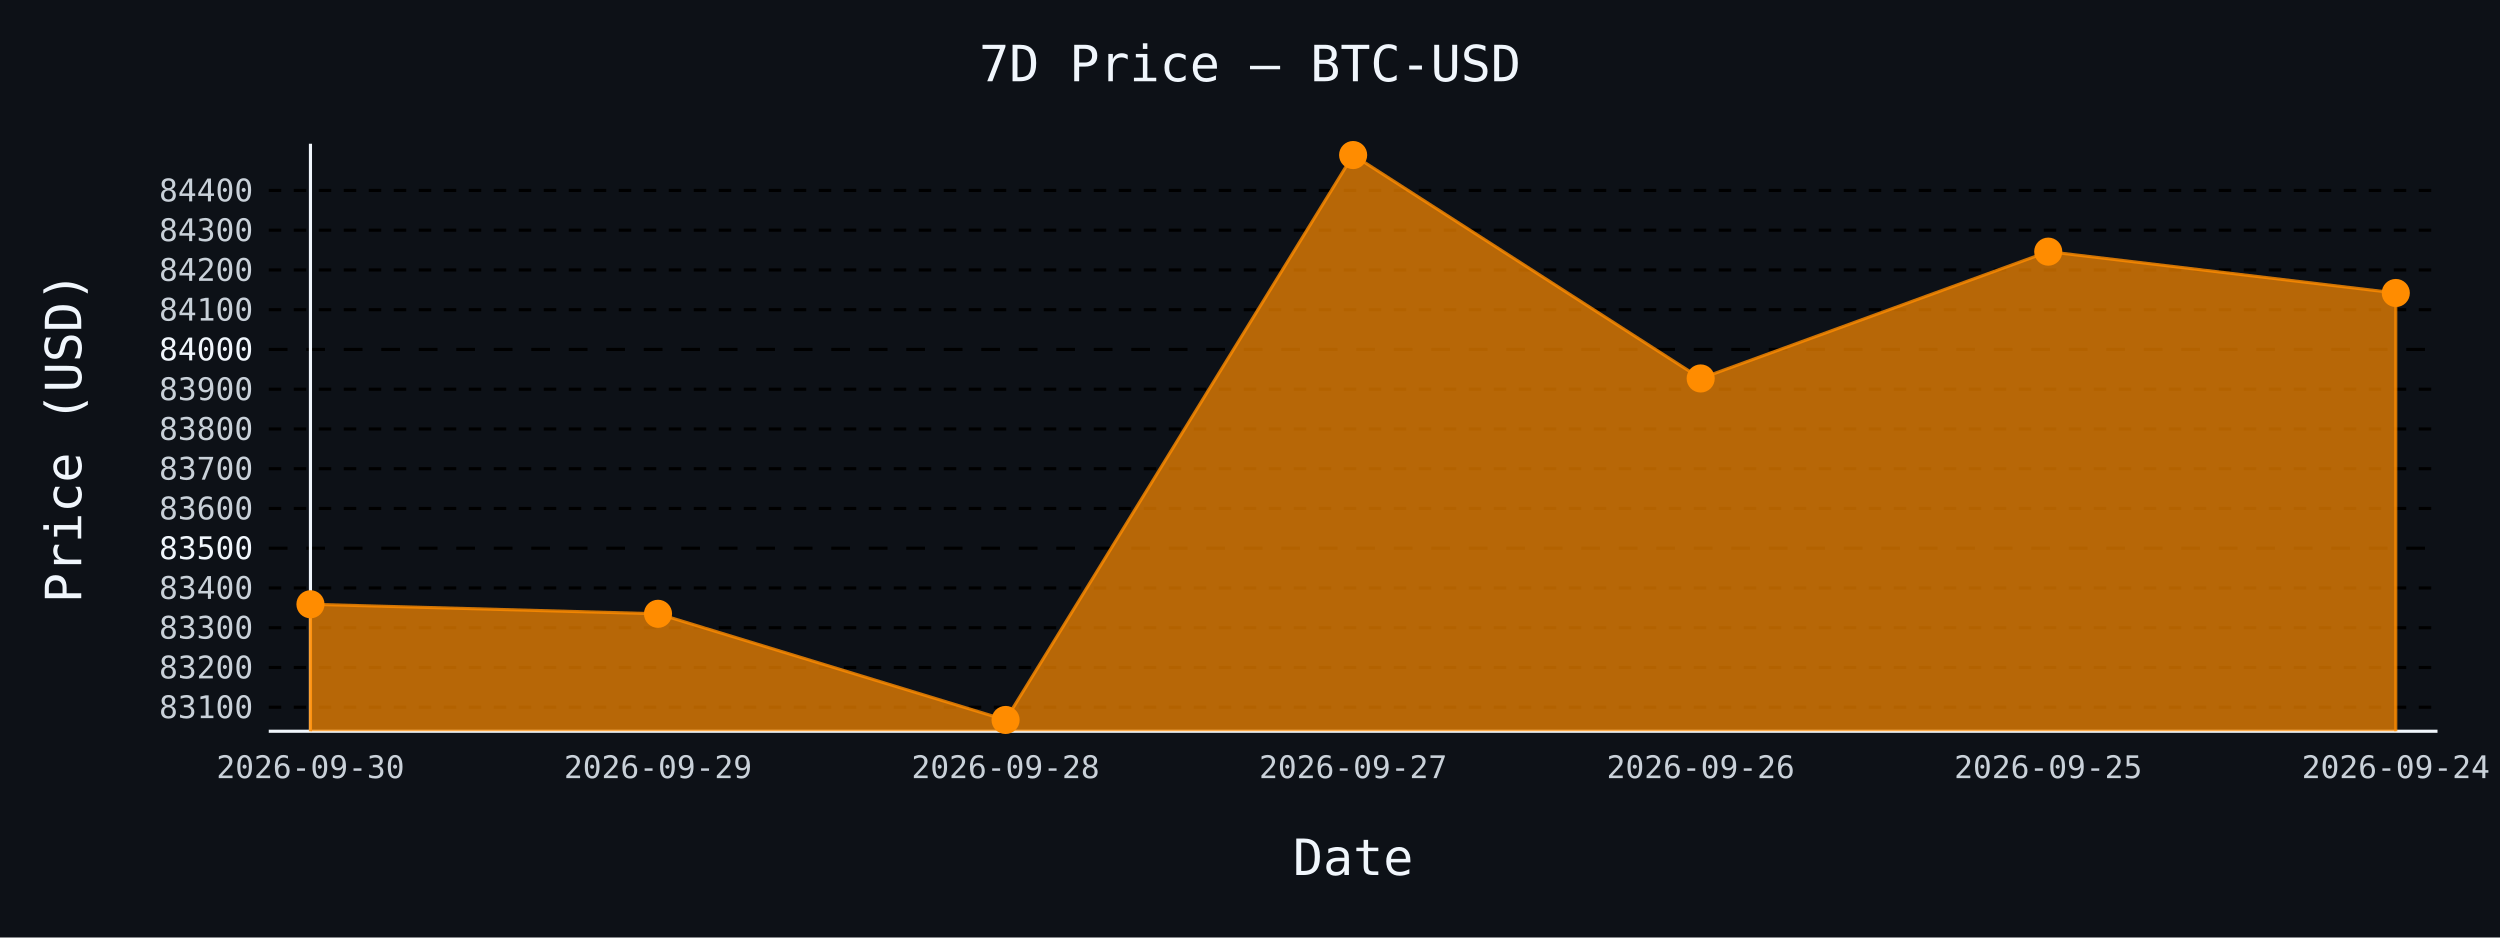
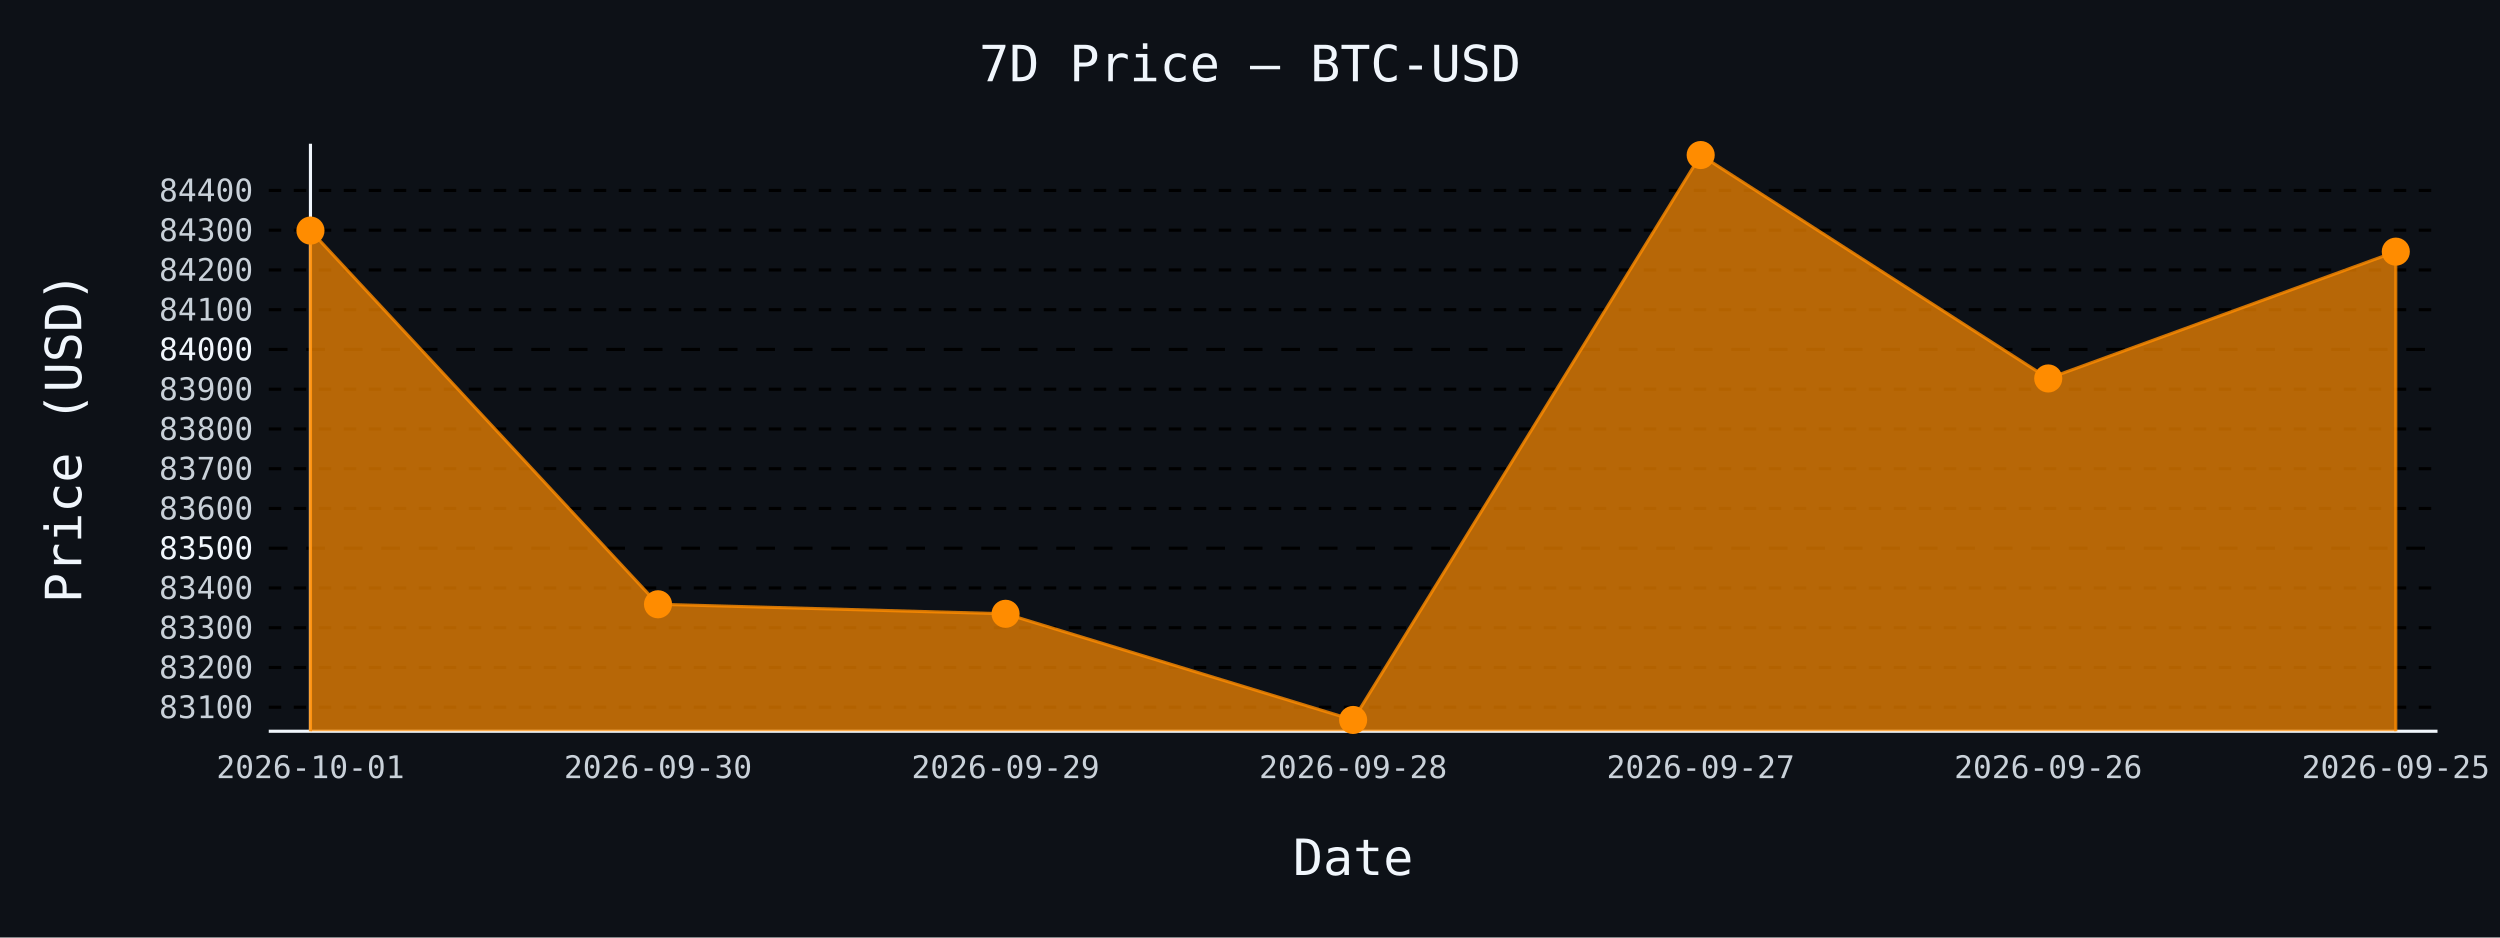
- <svg xmlns="http://www.w3.org/2000/svg" id="chart-14f2ac51-dab8-45ca-8db9-91f9e4b76723" class="pygal-chart" viewBox="0 0 800 300">
+ <svg xmlns="http://www.w3.org/2000/svg" id="chart-aff6cfcc-8851-422d-b4ac-ede8d052127c" class="pygal-chart" viewBox="0 0 800 300">
  <defs>
-     <style type="text/css">#chart-14f2ac51-dab8-45ca-8db9-91f9e4b76723{-webkit-user-select:none;-webkit-font-smoothing:antialiased;font-family:monospace}#chart-14f2ac51-dab8-45ca-8db9-91f9e4b76723 .title{font-family:monospace;font-size:16px}#chart-14f2ac51-dab8-45ca-8db9-91f9e4b76723 .legends .legend text{font-family:monospace;font-size:14px}#chart-14f2ac51-dab8-45ca-8db9-91f9e4b76723 .axis text{font-family:monospace;font-size:10px}#chart-14f2ac51-dab8-45ca-8db9-91f9e4b76723 .axis text.major{font-family:monospace;font-size:10px}#chart-14f2ac51-dab8-45ca-8db9-91f9e4b76723 .text-overlay text.value{font-family:monospace;font-size:16px}#chart-14f2ac51-dab8-45ca-8db9-91f9e4b76723 .text-overlay text.label{font-family:monospace;font-size:10px}#chart-14f2ac51-dab8-45ca-8db9-91f9e4b76723 .tooltip{font-family:monospace;font-size:14px}#chart-14f2ac51-dab8-45ca-8db9-91f9e4b76723 text.no_data{font-family:monospace;font-size:64px}
- #chart-14f2ac51-dab8-45ca-8db9-91f9e4b76723{background-color:#0d1117}#chart-14f2ac51-dab8-45ca-8db9-91f9e4b76723 path,#chart-14f2ac51-dab8-45ca-8db9-91f9e4b76723 line,#chart-14f2ac51-dab8-45ca-8db9-91f9e4b76723 rect,#chart-14f2ac51-dab8-45ca-8db9-91f9e4b76723 circle{-webkit-transition:150ms;-moz-transition:150ms;transition:150ms}#chart-14f2ac51-dab8-45ca-8db9-91f9e4b76723 .graph &gt; .background{fill:#0d1117}#chart-14f2ac51-dab8-45ca-8db9-91f9e4b76723 .plot &gt; .background{fill:#0d1117}#chart-14f2ac51-dab8-45ca-8db9-91f9e4b76723 .graph{fill:#c9d1d9}#chart-14f2ac51-dab8-45ca-8db9-91f9e4b76723 text.no_data{fill:#f0f6fc}#chart-14f2ac51-dab8-45ca-8db9-91f9e4b76723 .title{fill:#f0f6fc}#chart-14f2ac51-dab8-45ca-8db9-91f9e4b76723 .legends .legend text{fill:#c9d1d9}#chart-14f2ac51-dab8-45ca-8db9-91f9e4b76723 .legends .legend:hover text{fill:#f0f6fc}#chart-14f2ac51-dab8-45ca-8db9-91f9e4b76723 .axis .line{stroke:#f0f6fc}#chart-14f2ac51-dab8-45ca-8db9-91f9e4b76723 .axis .guide.line{stroke:#8b949e}#chart-14f2ac51-dab8-45ca-8db9-91f9e4b76723 .axis .major.line{stroke:#c9d1d9}#chart-14f2ac51-dab8-45ca-8db9-91f9e4b76723 .axis text.major{fill:#f0f6fc}#chart-14f2ac51-dab8-45ca-8db9-91f9e4b76723 .axis.y .guides:hover .guide.line,#chart-14f2ac51-dab8-45ca-8db9-91f9e4b76723 .line-graph .axis.x .guides:hover .guide.line,#chart-14f2ac51-dab8-45ca-8db9-91f9e4b76723 .stackedline-graph .axis.x .guides:hover .guide.line,#chart-14f2ac51-dab8-45ca-8db9-91f9e4b76723 .xy-graph .axis.x .guides:hover .guide.line{stroke:#f0f6fc}#chart-14f2ac51-dab8-45ca-8db9-91f9e4b76723 .axis .guides:hover text{fill:#f0f6fc}#chart-14f2ac51-dab8-45ca-8db9-91f9e4b76723 .reactive{fill-opacity:.7;stroke-opacity:.8;stroke-width:1}#chart-14f2ac51-dab8-45ca-8db9-91f9e4b76723 .ci{stroke:#c9d1d9}#chart-14f2ac51-dab8-45ca-8db9-91f9e4b76723 .reactive.active,#chart-14f2ac51-dab8-45ca-8db9-91f9e4b76723 .active .reactive{fill-opacity:.8;stroke-opacity:.9;stroke-width:4}#chart-14f2ac51-dab8-45ca-8db9-91f9e4b76723 .ci .reactive.active{stroke-width:1.5}#chart-14f2ac51-dab8-45ca-8db9-91f9e4b76723 .series text{fill:#f0f6fc}#chart-14f2ac51-dab8-45ca-8db9-91f9e4b76723 .tooltip rect{fill:#0d1117;stroke:#f0f6fc;-webkit-transition:opacity 150ms;-moz-transition:opacity 150ms;transition:opacity 150ms}#chart-14f2ac51-dab8-45ca-8db9-91f9e4b76723 .tooltip .label{fill:#c9d1d9}#chart-14f2ac51-dab8-45ca-8db9-91f9e4b76723 .tooltip .label{fill:#c9d1d9}#chart-14f2ac51-dab8-45ca-8db9-91f9e4b76723 .tooltip .legend{font-size:.8em;fill:#8b949e}#chart-14f2ac51-dab8-45ca-8db9-91f9e4b76723 .tooltip .x_label{font-size:.6em;fill:#f0f6fc}#chart-14f2ac51-dab8-45ca-8db9-91f9e4b76723 .tooltip .xlink{font-size:.5em;text-decoration:underline}#chart-14f2ac51-dab8-45ca-8db9-91f9e4b76723 .tooltip .value{font-size:1.5em}#chart-14f2ac51-dab8-45ca-8db9-91f9e4b76723 .bound{font-size:.5em}#chart-14f2ac51-dab8-45ca-8db9-91f9e4b76723 .max-value{font-size:.75em;fill:#8b949e}#chart-14f2ac51-dab8-45ca-8db9-91f9e4b76723 .map-element{fill:#0d1117;stroke:#8b949e !important}#chart-14f2ac51-dab8-45ca-8db9-91f9e4b76723 .map-element .reactive{fill-opacity:inherit;stroke-opacity:inherit}#chart-14f2ac51-dab8-45ca-8db9-91f9e4b76723 .color-0,#chart-14f2ac51-dab8-45ca-8db9-91f9e4b76723 .color-0 a:visited{stroke:#ff8c00;fill:#ff8c00}#chart-14f2ac51-dab8-45ca-8db9-91f9e4b76723 .text-overlay .color-0 text{fill:black}
- #chart-14f2ac51-dab8-45ca-8db9-91f9e4b76723 text.no_data{text-anchor:middle}#chart-14f2ac51-dab8-45ca-8db9-91f9e4b76723 .guide.line{fill:none}#chart-14f2ac51-dab8-45ca-8db9-91f9e4b76723 .centered{text-anchor:middle}#chart-14f2ac51-dab8-45ca-8db9-91f9e4b76723 .title{text-anchor:middle}#chart-14f2ac51-dab8-45ca-8db9-91f9e4b76723 .legends .legend text{fill-opacity:1}#chart-14f2ac51-dab8-45ca-8db9-91f9e4b76723 .axis.x text{text-anchor:middle}#chart-14f2ac51-dab8-45ca-8db9-91f9e4b76723 .axis.x:not(.web) text[transform]{text-anchor:start}#chart-14f2ac51-dab8-45ca-8db9-91f9e4b76723 .axis.x:not(.web) text[transform].backwards{text-anchor:end}#chart-14f2ac51-dab8-45ca-8db9-91f9e4b76723 .axis.y text{text-anchor:end}#chart-14f2ac51-dab8-45ca-8db9-91f9e4b76723 .axis.y text[transform].backwards{text-anchor:start}#chart-14f2ac51-dab8-45ca-8db9-91f9e4b76723 .axis.y2 text{text-anchor:start}#chart-14f2ac51-dab8-45ca-8db9-91f9e4b76723 .axis.y2 text[transform].backwards{text-anchor:end}#chart-14f2ac51-dab8-45ca-8db9-91f9e4b76723 .axis .guide.line{stroke-dasharray:4,4;stroke:black}#chart-14f2ac51-dab8-45ca-8db9-91f9e4b76723 .axis .major.guide.line{stroke-dasharray:6,6;stroke:black}#chart-14f2ac51-dab8-45ca-8db9-91f9e4b76723 .horizontal .axis.y .guide.line,#chart-14f2ac51-dab8-45ca-8db9-91f9e4b76723 .horizontal .axis.y2 .guide.line,#chart-14f2ac51-dab8-45ca-8db9-91f9e4b76723 .vertical .axis.x .guide.line{opacity:0}#chart-14f2ac51-dab8-45ca-8db9-91f9e4b76723 .horizontal .axis.always_show .guide.line,#chart-14f2ac51-dab8-45ca-8db9-91f9e4b76723 .vertical .axis.always_show .guide.line{opacity:1 !important}#chart-14f2ac51-dab8-45ca-8db9-91f9e4b76723 .axis.y .guides:hover .guide.line,#chart-14f2ac51-dab8-45ca-8db9-91f9e4b76723 .axis.y2 .guides:hover .guide.line,#chart-14f2ac51-dab8-45ca-8db9-91f9e4b76723 .axis.x .guides:hover .guide.line{opacity:1}#chart-14f2ac51-dab8-45ca-8db9-91f9e4b76723 .axis .guides:hover text{opacity:1}#chart-14f2ac51-dab8-45ca-8db9-91f9e4b76723 .nofill{fill:none}#chart-14f2ac51-dab8-45ca-8db9-91f9e4b76723 .subtle-fill{fill-opacity:.2}#chart-14f2ac51-dab8-45ca-8db9-91f9e4b76723 .dot{stroke-width:1px;fill-opacity:1;stroke-opacity:1}#chart-14f2ac51-dab8-45ca-8db9-91f9e4b76723 .dot.active{stroke-width:5px}#chart-14f2ac51-dab8-45ca-8db9-91f9e4b76723 .dot.negative{fill:transparent}#chart-14f2ac51-dab8-45ca-8db9-91f9e4b76723 text,#chart-14f2ac51-dab8-45ca-8db9-91f9e4b76723 tspan{stroke:none !important}#chart-14f2ac51-dab8-45ca-8db9-91f9e4b76723 .series text.active{opacity:1}#chart-14f2ac51-dab8-45ca-8db9-91f9e4b76723 .tooltip rect{fill-opacity:.95;stroke-width:.5}#chart-14f2ac51-dab8-45ca-8db9-91f9e4b76723 .tooltip text{fill-opacity:1}#chart-14f2ac51-dab8-45ca-8db9-91f9e4b76723 .showable{visibility:hidden}#chart-14f2ac51-dab8-45ca-8db9-91f9e4b76723 .showable.shown{visibility:visible}#chart-14f2ac51-dab8-45ca-8db9-91f9e4b76723 .gauge-background{fill:rgba(229,229,229,1);stroke:none}#chart-14f2ac51-dab8-45ca-8db9-91f9e4b76723 .bg-lines{stroke:#0d1117;stroke-width:2px}</style>
+     <style type="text/css">#chart-aff6cfcc-8851-422d-b4ac-ede8d052127c{-webkit-user-select:none;-webkit-font-smoothing:antialiased;font-family:monospace}#chart-aff6cfcc-8851-422d-b4ac-ede8d052127c .title{font-family:monospace;font-size:16px}#chart-aff6cfcc-8851-422d-b4ac-ede8d052127c .legends .legend text{font-family:monospace;font-size:14px}#chart-aff6cfcc-8851-422d-b4ac-ede8d052127c .axis text{font-family:monospace;font-size:10px}#chart-aff6cfcc-8851-422d-b4ac-ede8d052127c .axis text.major{font-family:monospace;font-size:10px}#chart-aff6cfcc-8851-422d-b4ac-ede8d052127c .text-overlay text.value{font-family:monospace;font-size:16px}#chart-aff6cfcc-8851-422d-b4ac-ede8d052127c .text-overlay text.label{font-family:monospace;font-size:10px}#chart-aff6cfcc-8851-422d-b4ac-ede8d052127c .tooltip{font-family:monospace;font-size:14px}#chart-aff6cfcc-8851-422d-b4ac-ede8d052127c text.no_data{font-family:monospace;font-size:64px}
+ #chart-aff6cfcc-8851-422d-b4ac-ede8d052127c{background-color:#0d1117}#chart-aff6cfcc-8851-422d-b4ac-ede8d052127c path,#chart-aff6cfcc-8851-422d-b4ac-ede8d052127c line,#chart-aff6cfcc-8851-422d-b4ac-ede8d052127c rect,#chart-aff6cfcc-8851-422d-b4ac-ede8d052127c circle{-webkit-transition:150ms;-moz-transition:150ms;transition:150ms}#chart-aff6cfcc-8851-422d-b4ac-ede8d052127c .graph &gt; .background{fill:#0d1117}#chart-aff6cfcc-8851-422d-b4ac-ede8d052127c .plot &gt; .background{fill:#0d1117}#chart-aff6cfcc-8851-422d-b4ac-ede8d052127c .graph{fill:#c9d1d9}#chart-aff6cfcc-8851-422d-b4ac-ede8d052127c text.no_data{fill:#f0f6fc}#chart-aff6cfcc-8851-422d-b4ac-ede8d052127c .title{fill:#f0f6fc}#chart-aff6cfcc-8851-422d-b4ac-ede8d052127c .legends .legend text{fill:#c9d1d9}#chart-aff6cfcc-8851-422d-b4ac-ede8d052127c .legends .legend:hover text{fill:#f0f6fc}#chart-aff6cfcc-8851-422d-b4ac-ede8d052127c .axis .line{stroke:#f0f6fc}#chart-aff6cfcc-8851-422d-b4ac-ede8d052127c .axis .guide.line{stroke:#8b949e}#chart-aff6cfcc-8851-422d-b4ac-ede8d052127c .axis .major.line{stroke:#c9d1d9}#chart-aff6cfcc-8851-422d-b4ac-ede8d052127c .axis text.major{fill:#f0f6fc}#chart-aff6cfcc-8851-422d-b4ac-ede8d052127c .axis.y .guides:hover .guide.line,#chart-aff6cfcc-8851-422d-b4ac-ede8d052127c .line-graph .axis.x .guides:hover .guide.line,#chart-aff6cfcc-8851-422d-b4ac-ede8d052127c .stackedline-graph .axis.x .guides:hover .guide.line,#chart-aff6cfcc-8851-422d-b4ac-ede8d052127c .xy-graph .axis.x .guides:hover .guide.line{stroke:#f0f6fc}#chart-aff6cfcc-8851-422d-b4ac-ede8d052127c .axis .guides:hover text{fill:#f0f6fc}#chart-aff6cfcc-8851-422d-b4ac-ede8d052127c .reactive{fill-opacity:.7;stroke-opacity:.8;stroke-width:1}#chart-aff6cfcc-8851-422d-b4ac-ede8d052127c .ci{stroke:#c9d1d9}#chart-aff6cfcc-8851-422d-b4ac-ede8d052127c .reactive.active,#chart-aff6cfcc-8851-422d-b4ac-ede8d052127c .active .reactive{fill-opacity:.8;stroke-opacity:.9;stroke-width:4}#chart-aff6cfcc-8851-422d-b4ac-ede8d052127c .ci .reactive.active{stroke-width:1.5}#chart-aff6cfcc-8851-422d-b4ac-ede8d052127c .series text{fill:#f0f6fc}#chart-aff6cfcc-8851-422d-b4ac-ede8d052127c .tooltip rect{fill:#0d1117;stroke:#f0f6fc;-webkit-transition:opacity 150ms;-moz-transition:opacity 150ms;transition:opacity 150ms}#chart-aff6cfcc-8851-422d-b4ac-ede8d052127c .tooltip .label{fill:#c9d1d9}#chart-aff6cfcc-8851-422d-b4ac-ede8d052127c .tooltip .label{fill:#c9d1d9}#chart-aff6cfcc-8851-422d-b4ac-ede8d052127c .tooltip .legend{font-size:.8em;fill:#8b949e}#chart-aff6cfcc-8851-422d-b4ac-ede8d052127c .tooltip .x_label{font-size:.6em;fill:#f0f6fc}#chart-aff6cfcc-8851-422d-b4ac-ede8d052127c .tooltip .xlink{font-size:.5em;text-decoration:underline}#chart-aff6cfcc-8851-422d-b4ac-ede8d052127c .tooltip .value{font-size:1.5em}#chart-aff6cfcc-8851-422d-b4ac-ede8d052127c .bound{font-size:.5em}#chart-aff6cfcc-8851-422d-b4ac-ede8d052127c .max-value{font-size:.75em;fill:#8b949e}#chart-aff6cfcc-8851-422d-b4ac-ede8d052127c .map-element{fill:#0d1117;stroke:#8b949e !important}#chart-aff6cfcc-8851-422d-b4ac-ede8d052127c .map-element .reactive{fill-opacity:inherit;stroke-opacity:inherit}#chart-aff6cfcc-8851-422d-b4ac-ede8d052127c .color-0,#chart-aff6cfcc-8851-422d-b4ac-ede8d052127c .color-0 a:visited{stroke:#ff8c00;fill:#ff8c00}#chart-aff6cfcc-8851-422d-b4ac-ede8d052127c .text-overlay .color-0 text{fill:black}
+ #chart-aff6cfcc-8851-422d-b4ac-ede8d052127c text.no_data{text-anchor:middle}#chart-aff6cfcc-8851-422d-b4ac-ede8d052127c .guide.line{fill:none}#chart-aff6cfcc-8851-422d-b4ac-ede8d052127c .centered{text-anchor:middle}#chart-aff6cfcc-8851-422d-b4ac-ede8d052127c .title{text-anchor:middle}#chart-aff6cfcc-8851-422d-b4ac-ede8d052127c .legends .legend text{fill-opacity:1}#chart-aff6cfcc-8851-422d-b4ac-ede8d052127c .axis.x text{text-anchor:middle}#chart-aff6cfcc-8851-422d-b4ac-ede8d052127c .axis.x:not(.web) text[transform]{text-anchor:start}#chart-aff6cfcc-8851-422d-b4ac-ede8d052127c .axis.x:not(.web) text[transform].backwards{text-anchor:end}#chart-aff6cfcc-8851-422d-b4ac-ede8d052127c .axis.y text{text-anchor:end}#chart-aff6cfcc-8851-422d-b4ac-ede8d052127c .axis.y text[transform].backwards{text-anchor:start}#chart-aff6cfcc-8851-422d-b4ac-ede8d052127c .axis.y2 text{text-anchor:start}#chart-aff6cfcc-8851-422d-b4ac-ede8d052127c .axis.y2 text[transform].backwards{text-anchor:end}#chart-aff6cfcc-8851-422d-b4ac-ede8d052127c .axis .guide.line{stroke-dasharray:4,4;stroke:black}#chart-aff6cfcc-8851-422d-b4ac-ede8d052127c .axis .major.guide.line{stroke-dasharray:6,6;stroke:black}#chart-aff6cfcc-8851-422d-b4ac-ede8d052127c .horizontal .axis.y .guide.line,#chart-aff6cfcc-8851-422d-b4ac-ede8d052127c .horizontal .axis.y2 .guide.line,#chart-aff6cfcc-8851-422d-b4ac-ede8d052127c .vertical .axis.x .guide.line{opacity:0}#chart-aff6cfcc-8851-422d-b4ac-ede8d052127c .horizontal .axis.always_show .guide.line,#chart-aff6cfcc-8851-422d-b4ac-ede8d052127c .vertical .axis.always_show .guide.line{opacity:1 !important}#chart-aff6cfcc-8851-422d-b4ac-ede8d052127c .axis.y .guides:hover .guide.line,#chart-aff6cfcc-8851-422d-b4ac-ede8d052127c .axis.y2 .guides:hover .guide.line,#chart-aff6cfcc-8851-422d-b4ac-ede8d052127c .axis.x .guides:hover .guide.line{opacity:1}#chart-aff6cfcc-8851-422d-b4ac-ede8d052127c .axis .guides:hover text{opacity:1}#chart-aff6cfcc-8851-422d-b4ac-ede8d052127c .nofill{fill:none}#chart-aff6cfcc-8851-422d-b4ac-ede8d052127c .subtle-fill{fill-opacity:.2}#chart-aff6cfcc-8851-422d-b4ac-ede8d052127c .dot{stroke-width:1px;fill-opacity:1;stroke-opacity:1}#chart-aff6cfcc-8851-422d-b4ac-ede8d052127c .dot.active{stroke-width:5px}#chart-aff6cfcc-8851-422d-b4ac-ede8d052127c .dot.negative{fill:transparent}#chart-aff6cfcc-8851-422d-b4ac-ede8d052127c text,#chart-aff6cfcc-8851-422d-b4ac-ede8d052127c tspan{stroke:none !important}#chart-aff6cfcc-8851-422d-b4ac-ede8d052127c .series text.active{opacity:1}#chart-aff6cfcc-8851-422d-b4ac-ede8d052127c .tooltip rect{fill-opacity:.95;stroke-width:.5}#chart-aff6cfcc-8851-422d-b4ac-ede8d052127c .tooltip text{fill-opacity:1}#chart-aff6cfcc-8851-422d-b4ac-ede8d052127c .showable{visibility:hidden}#chart-aff6cfcc-8851-422d-b4ac-ede8d052127c .showable.shown{visibility:visible}#chart-aff6cfcc-8851-422d-b4ac-ede8d052127c .gauge-background{fill:rgba(229,229,229,1);stroke:none}#chart-aff6cfcc-8851-422d-b4ac-ede8d052127c .bg-lines{stroke:#0d1117;stroke-width:2px}</style>
  </defs>
  <g class="graph line-graph vertical">
    <rect x="0" y="0" width="800" height="300" class="background" />
    <g transform="translate(86, 46)" class="plot">
      <rect x="0" y="0" width="694.0" height="188" class="background" />
      <g class="axis y always_show">
        <path d="M0 188 h694" class="line" />
        <g class="guides">
          <path d="M0 180.314 h694" class="guide line" />
          <text x="-5" y="183.814" class="">83100</text>
        </g>
        <g class="guides">
          <path d="M0 167.593 h694" class="guide line" />
          <text x="-5" y="171.093" class="">83200</text>
        </g>
        <g class="guides">
          <path d="M0 154.871 h694" class="guide line" />
          <text x="-5" y="158.371" class="">83300</text>
        </g>
        <g class="guides">
          <path d="M0 142.15 h694" class="guide line" />
          <text x="-5" y="145.65" class="">83400</text>
        </g>
        <g class="guides">
          <path d="M0 129.429 h694" class="major guide line" />
          <text x="-5" y="132.929" class="major">83500</text>
        </g>
        <g class="guides">
          <path d="M0 116.707 h694" class="guide line" />
          <text x="-5" y="120.207" class="">83600</text>
        </g>
        <g class="guides">
          <path d="M0 103.986 h694" class="guide line" />
          <text x="-5" y="107.486" class="">83700</text>
        </g>
        <g class="guides">
          <path d="M0 91.265 h694" class="guide line" />
          <text x="-5" y="94.765" class="">83800</text>
        </g>
        <g class="guides">
          <path d="M0 78.544 h694" class="guide line" />
          <text x="-5" y="82.044" class="">83900</text>
        </g>
        <g class="guides">
          <path d="M0 65.822 h694" class="major guide line" />
          <text x="-5" y="69.322" class="major">84000</text>
        </g>
        <g class="guides">
          <path d="M0 53.101 h694" class="guide line" />
          <text x="-5" y="56.601" class="">84100</text>
        </g>
        <g class="guides">
          <path d="M0 40.38 h694" class="guide line" />
          <text x="-5" y="43.88" class="">84200</text>
        </g>
        <g class="guides">
          <path d="M0 27.659 h694" class="guide line" />
          <text x="-5" y="31.159" class="">84300</text>
        </g>
        <g class="guides">
          <path d="M0 14.937 h694" class="guide line" />
          <text x="-5" y="18.437" class="">84400</text>
        </g>
      </g>
      <g class="axis x">
        <g class="guides">
          <path d="M13.346 0 v188" class="line" />
-           <text x="13.346" y="203.0" class="">2026-09-30</text>
+           <text x="13.346" y="203.0" class="">2026-10-01</text>
        </g>
        <g class="guides">
          <path d="M124.564 0 v188" class="guide line" />
-           <text x="124.564" y="203.0" class="">2026-09-29</text>
+           <text x="124.564" y="203.0" class="">2026-09-30</text>
        </g>
        <g class="guides">
          <path d="M235.782 0 v188" class="guide line" />
-           <text x="235.782" y="203.0" class="">2026-09-28</text>
+           <text x="235.782" y="203.0" class="">2026-09-29</text>
        </g>
        <g class="guides">
          <path d="M347 0 v188" class="guide line" />
-           <text x="347.0" y="203.0" class="">2026-09-27</text>
+           <text x="347.0" y="203.0" class="">2026-09-28</text>
        </g>
        <g class="guides">
          <path d="M458.218 0 v188" class="guide line" />
-           <text x="458.218" y="203.0" class="">2026-09-26</text>
+           <text x="458.218" y="203.0" class="">2026-09-27</text>
        </g>
        <g class="guides">
          <path d="M569.436 0 v188" class="guide line" />
-           <text x="569.436" y="203.0" class="">2026-09-25</text>
+           <text x="569.436" y="203.0" class="">2026-09-26</text>
        </g>
        <g class="guides">
          <path d="M680.654 0 v188" class="guide line" />
-           <text x="680.654" y="203.0" class="">2026-09-24</text>
+           <text x="680.654" y="203.0" class="">2026-09-25</text>
        </g>
      </g>
      <g class="series serie-0 color-0">
-         <path d="M13.346 188 L13.346 147.366 124.564 150.419 235.782 184.385 347 3.615 458.218 75.109 569.436 34.528 680.654 47.758 680.654 188" class="line reactive" />
+         <path d="M13.346 188 L13.346 27.786 124.564 147.366 235.782 150.419 347 184.385 458.218 3.615 569.436 75.109 680.654 34.528 680.654 188" class="line reactive" />
      </g>
    </g>
    <g class="titles">
      <text x="400.0" y="26" class="title plot_title">7D Price — BTC-USD</text>
      <text x="433.0" y="280" class="title">Date</text>
      <text x="0" y="166.0" class="title" transform="rotate(-90 0 140)">Price (USD)</text>
    </g>
    <g transform="translate(86, 46)" class="plot overlay">
      <g class="series serie-0 color-0">
        <g class="dots">
-           <circle cx="13.346" cy="147.366" r="4" class="dot reactive tooltip-trigger" />
+           <circle cx="13.346" cy="27.786" r="4" class="dot reactive tooltip-trigger" />
        </g>
        <g class="dots">
-           <circle cx="124.564" cy="150.419" r="4" class="dot reactive tooltip-trigger" />
+           <circle cx="124.564" cy="147.366" r="4" class="dot reactive tooltip-trigger" />
        </g>
        <g class="dots">
-           <circle cx="235.782" cy="184.385" r="4" class="dot reactive tooltip-trigger" />
+           <circle cx="235.782" cy="150.419" r="4" class="dot reactive tooltip-trigger" />
        </g>
        <g class="dots">
-           <circle cx="347.0" cy="3.615" r="4" class="dot reactive tooltip-trigger" />
+           <circle cx="347.0" cy="184.385" r="4" class="dot reactive tooltip-trigger" />
        </g>
        <g class="dots">
-           <circle cx="458.218" cy="75.109" r="4" class="dot reactive tooltip-trigger" />
+           <circle cx="458.218" cy="3.615" r="4" class="dot reactive tooltip-trigger" />
        </g>
        <g class="dots">
-           <circle cx="569.436" cy="34.528" r="4" class="dot reactive tooltip-trigger" />
+           <circle cx="569.436" cy="75.109" r="4" class="dot reactive tooltip-trigger" />
        </g>
        <g class="dots">
-           <circle cx="680.654" cy="47.758" r="4" class="dot reactive tooltip-trigger" />
+           <circle cx="680.654" cy="34.528" r="4" class="dot reactive tooltip-trigger" />
        </g>
      </g>
    </g>
    <g transform="translate(86, 46)" class="plot text-overlay">
      <g class="series serie-0 color-0" />
    </g>
    <g transform="translate(86, 46)" class="plot tooltip-overlay">
      <g transform="translate(0 0)" style="opacity: 0" class="tooltip">
        <rect rx="0" ry="0" width="0" height="0" class="tooltip-box" />
        <g class="text" />
      </g>
    </g>
  </g>
</svg>
